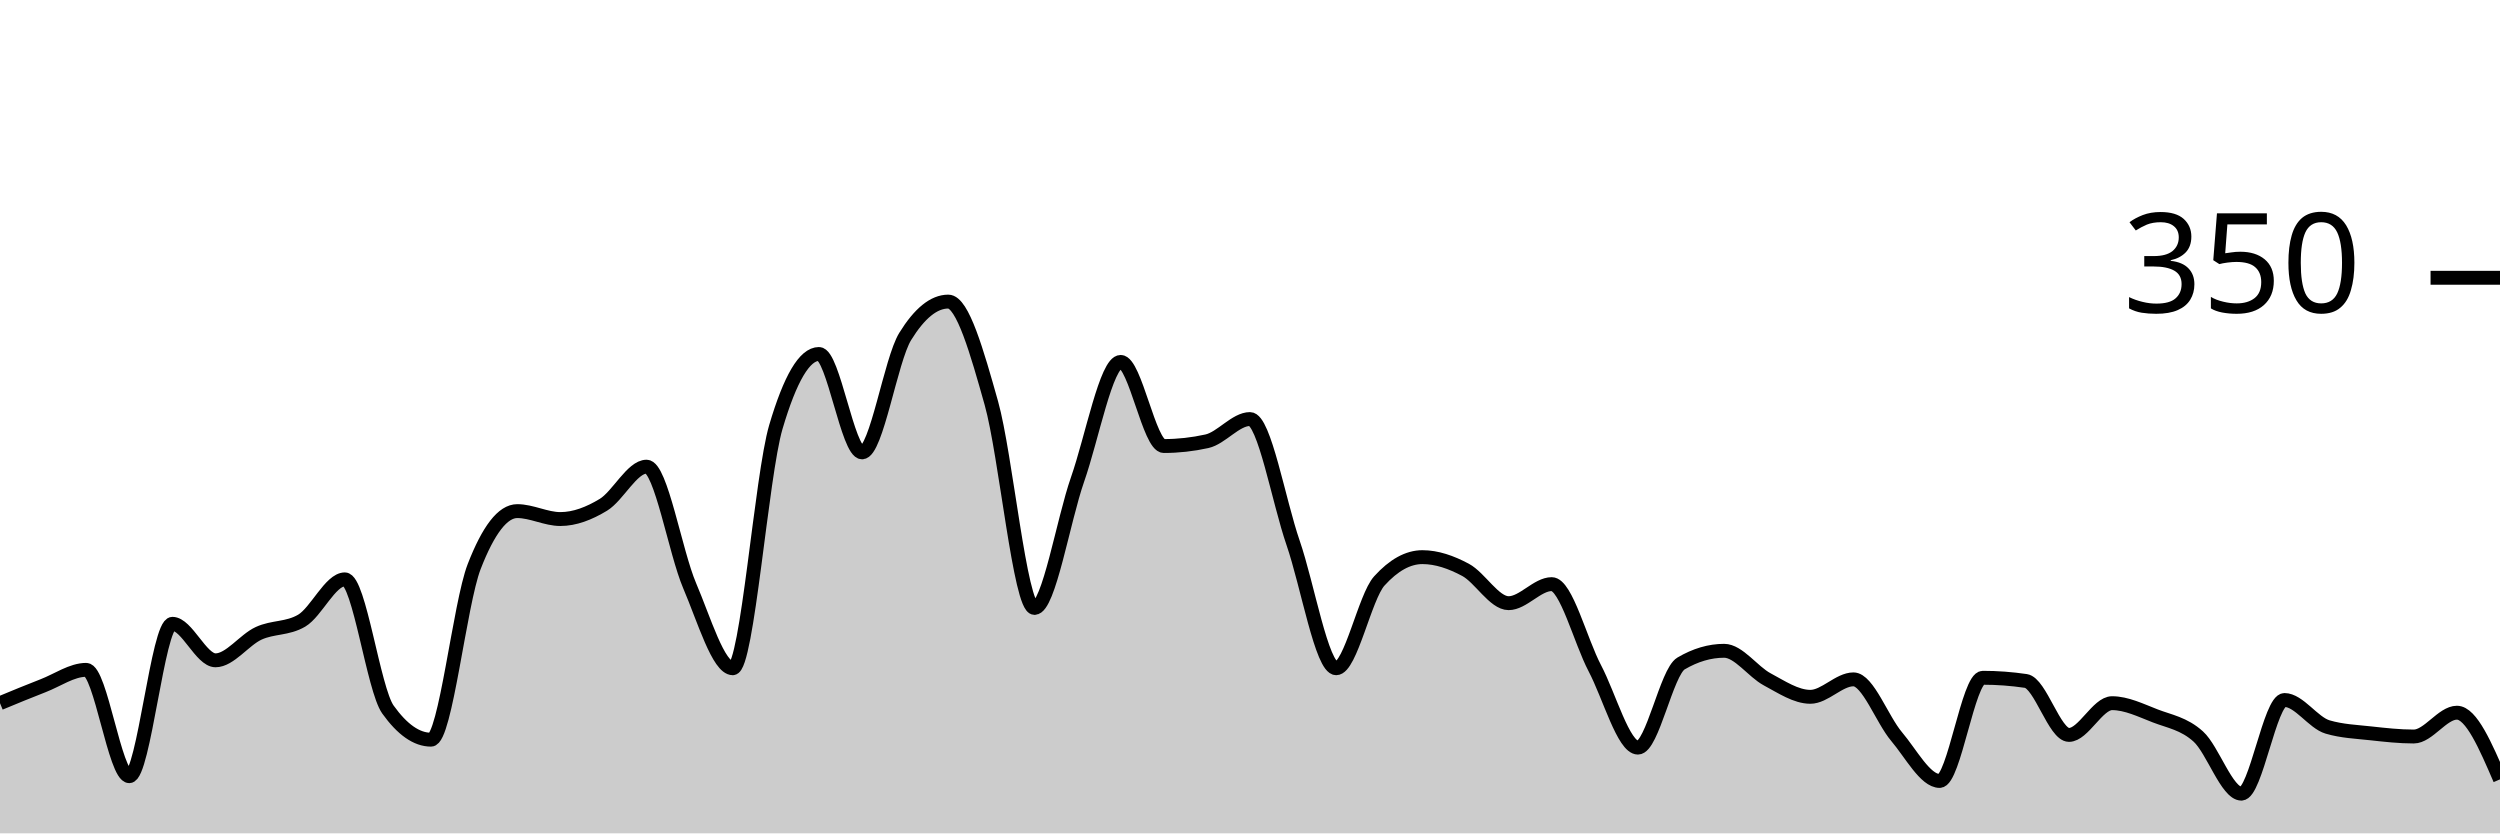
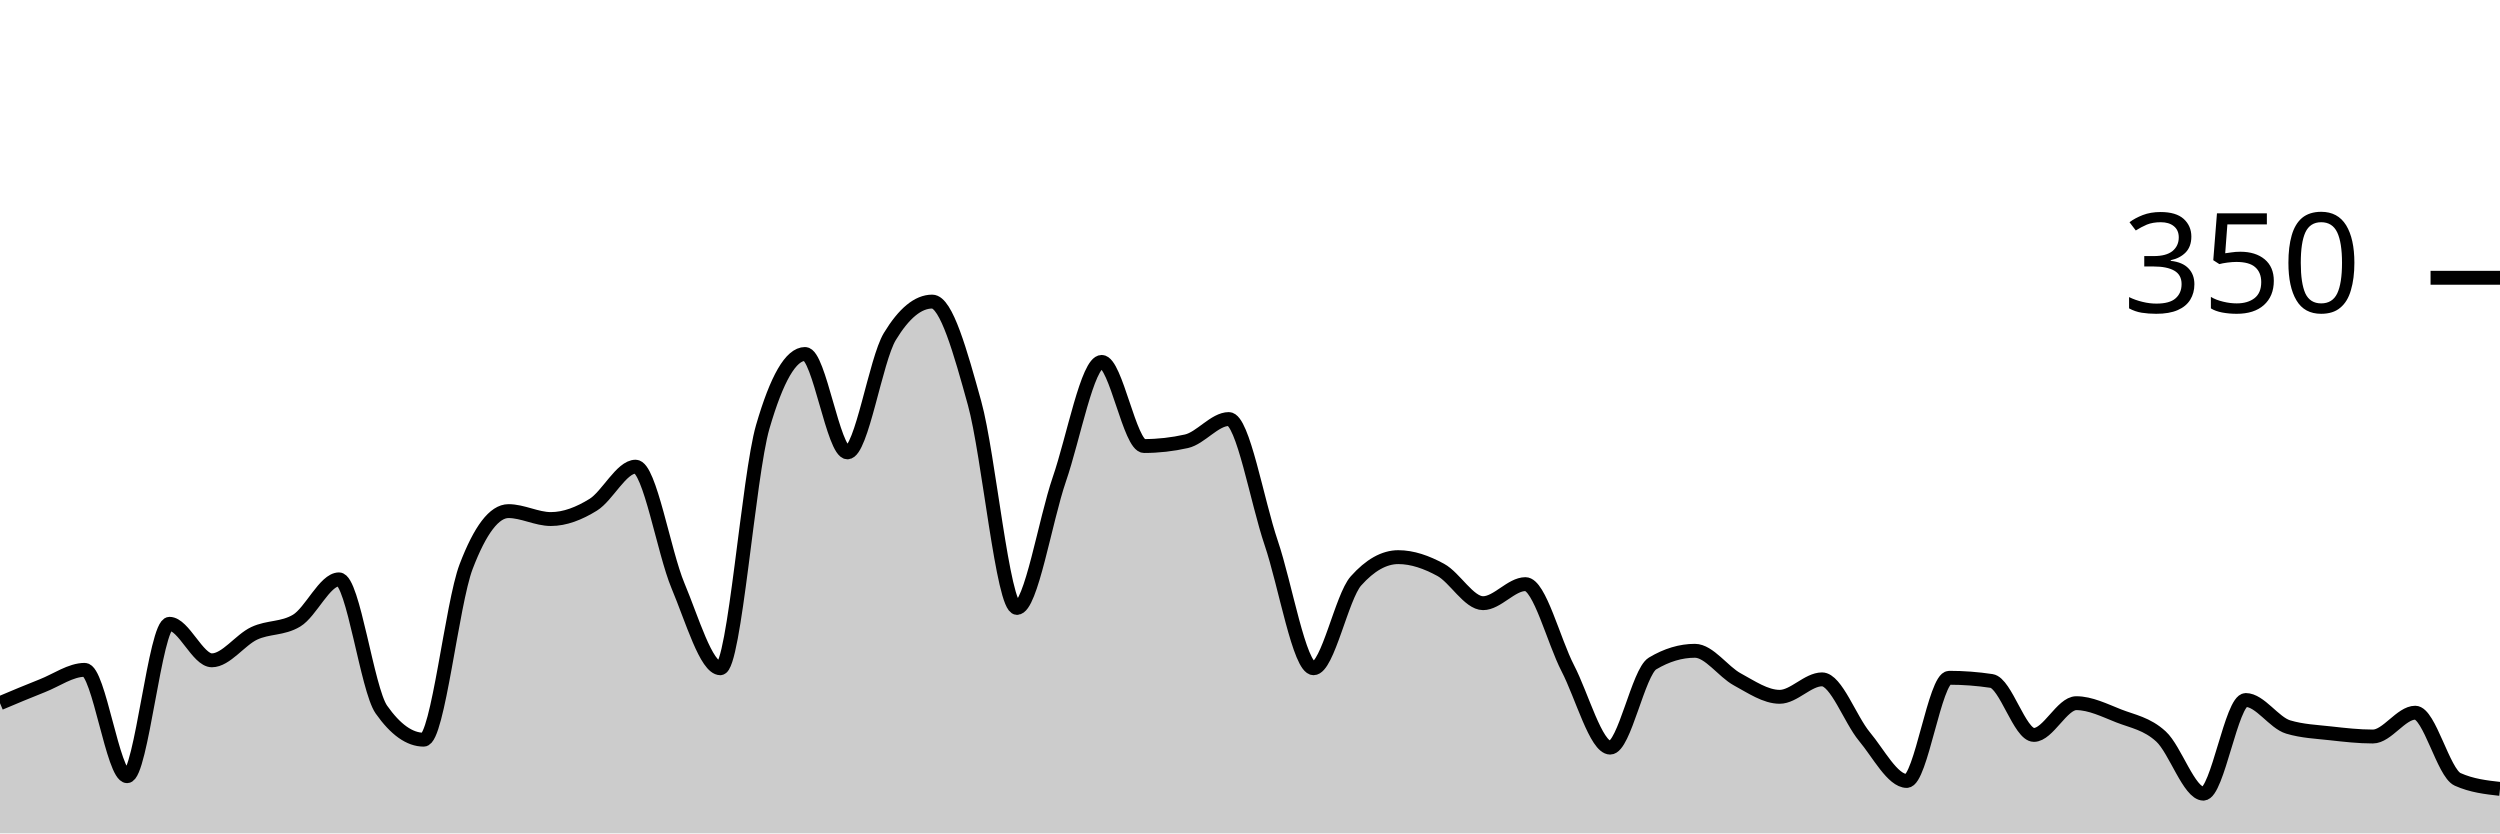
<svg xmlns="http://www.w3.org/2000/svg" viewBox="0 0 180 60">
  <g transform="translate(0,20)">
-     <path class="area" fill="rgba(0, 0, 0, 0.2)" d="M0,30.629C1.034,30.2,2.069,29.771,3.103,29.371C4.138,28.971,5.172,28.229,6.207,28.229C7.241,28.229,8.276,35.886,9.31,35.886C10.345,35.886,11.379,24.914,12.414,24.914C13.448,24.914,14.483,27.543,15.517,27.543C16.552,27.543,17.586,26.076,18.621,25.6C19.655,25.124,20.69,25.295,21.724,24.686C22.759,24.076,23.793,21.714,24.828,21.714C25.862,21.714,26.897,29.638,27.931,31.086C28.966,32.533,30,33.257,31.034,33.257C32.069,33.257,33.103,23.467,34.138,20.8C35.172,18.133,36.207,16.8,37.241,16.8C38.276,16.8,39.31,17.371,40.345,17.371C41.379,17.371,42.414,16.971,43.448,16.343C44.483,15.714,45.517,13.6,46.552,13.6C47.586,13.6,48.621,19.752,49.655,22.171C50.69,24.59,51.724,28.114,52.759,28.114C53.793,28.114,54.828,14.248,55.862,10.743C56.897,7.238,57.931,5.486,58.966,5.486C60,5.486,61.034,12.571,62.069,12.571C63.103,12.571,64.138,5.905,65.172,4.229C66.207,2.552,67.241,1.714,68.276,1.714C69.31,1.714,70.345,5.352,71.379,9.029C72.414,12.705,73.448,23.771,74.483,23.771C75.517,23.771,76.552,17.467,77.586,14.514C78.621,11.562,79.655,6.057,80.69,6.057C81.724,6.057,82.759,12.114,83.793,12.114C84.828,12.114,85.862,12,86.897,11.771C87.931,11.543,88.966,10.171,90,10.171C91.034,10.171,92.069,16.095,93.103,19.086C94.138,22.076,95.172,28.114,96.207,28.114C97.241,28.114,98.276,22.971,99.31,21.829C100.345,20.686,101.379,20.114,102.414,20.114C103.448,20.114,104.483,20.476,105.517,21.029C106.552,21.581,107.586,23.429,108.621,23.429C109.655,23.429,110.69,22.057,111.724,22.057C112.759,22.057,113.793,26.152,114.828,28.114C115.862,30.076,116.897,33.829,117.931,33.829C118.966,33.829,120,28.381,121.034,27.771C122.069,27.162,123.103,26.857,124.138,26.857C125.172,26.857,126.207,28.362,127.241,28.914C128.276,29.467,129.31,30.171,130.345,30.171C131.379,30.171,132.414,28.914,133.448,28.914C134.483,28.914,135.517,31.81,136.552,33.029C137.586,34.248,138.621,36.229,139.655,36.229C140.69,36.229,141.724,28.8,142.759,28.8C143.793,28.8,144.828,28.876,145.862,29.029C146.897,29.181,147.931,32.914,148.966,32.914C150,32.914,151.034,30.629,152.069,30.629C153.103,30.629,154.138,31.143,155.172,31.543C156.207,31.943,157.241,32.095,158.276,33.029C159.31,33.962,160.345,37.143,161.379,37.143C162.414,37.143,163.448,30.4,164.483,30.4C165.517,30.4,166.552,32.038,167.586,32.343C168.621,32.648,169.655,32.686,170.69,32.8C171.724,32.914,172.759,33.029,173.793,33.029C174.828,33.029,175.862,31.314,176.897,31.314C177.931,31.314,178.966,33.714,180,36.114L180,40C178.966,40,177.931,40,176.897,40C175.862,40,174.828,40,173.793,40C172.759,40,171.724,40,170.69,40C169.655,40,168.621,40,167.586,40C166.552,40,165.517,40,164.483,40C163.448,40,162.414,40,161.379,40C160.345,40,159.31,40,158.276,40C157.241,40,156.207,40,155.172,40C154.138,40,153.103,40,152.069,40C151.034,40,150,40,148.966,40C147.931,40,146.897,40,145.862,40C144.828,40,143.793,40,142.759,40C141.724,40,140.69,40,139.655,40C138.621,40,137.586,40,136.552,40C135.517,40,134.483,40,133.448,40C132.414,40,131.379,40,130.345,40C129.31,40,128.276,40,127.241,40C126.207,40,125.172,40,124.138,40C123.103,40,122.069,40,121.034,40C120,40,118.966,40,117.931,40C116.897,40,115.862,40,114.828,40C113.793,40,112.759,40,111.724,40C110.69,40,109.655,40,108.621,40C107.586,40,106.552,40,105.517,40C104.483,40,103.448,40,102.414,40C101.379,40,100.345,40,99.31,40C98.276,40,97.241,40,96.207,40C95.172,40,94.138,40,93.103,40C92.069,40,91.034,40,90,40C88.966,40,87.931,40,86.897,40C85.862,40,84.828,40,83.793,40C82.759,40,81.724,40,80.69,40C79.655,40,78.621,40,77.586,40C76.552,40,75.517,40,74.483,40C73.448,40,72.414,40,71.379,40C70.345,40,69.31,40,68.276,40C67.241,40,66.207,40,65.172,40C64.138,40,63.103,40,62.069,40C61.034,40,60,40,58.966,40C57.931,40,56.897,40,55.862,40C54.828,40,53.793,40,52.759,40C51.724,40,50.69,40,49.655,40C48.621,40,47.586,40,46.552,40C45.517,40,44.483,40,43.448,40C42.414,40,41.379,40,40.345,40C39.31,40,38.276,40,37.241,40C36.207,40,35.172,40,34.138,40C33.103,40,32.069,40,31.034,40C30,40,28.966,40,27.931,40C26.897,40,25.862,40,24.828,40C23.793,40,22.759,40,21.724,40C20.69,40,19.655,40,18.621,40C17.586,40,16.552,40,15.517,40C14.483,40,13.448,40,12.414,40C11.379,40,10.345,40,9.31,40C8.276,40,7.241,40,6.207,40C5.172,40,4.138,40,3.103,40C2.069,40,1.034,40,0,40Z" />
-     <path class="line" stroke="black" fill="none" d="M0,30.629C1.034,30.2,2.069,29.771,3.103,29.371C4.138,28.971,5.172,28.229,6.207,28.229C7.241,28.229,8.276,35.886,9.31,35.886C10.345,35.886,11.379,24.914,12.414,24.914C13.448,24.914,14.483,27.543,15.517,27.543C16.552,27.543,17.586,26.076,18.621,25.6C19.655,25.124,20.69,25.295,21.724,24.686C22.759,24.076,23.793,21.714,24.828,21.714C25.862,21.714,26.897,29.638,27.931,31.086C28.966,32.533,30,33.257,31.034,33.257C32.069,33.257,33.103,23.467,34.138,20.8C35.172,18.133,36.207,16.8,37.241,16.8C38.276,16.8,39.31,17.371,40.345,17.371C41.379,17.371,42.414,16.971,43.448,16.343C44.483,15.714,45.517,13.6,46.552,13.6C47.586,13.6,48.621,19.752,49.655,22.171C50.69,24.59,51.724,28.114,52.759,28.114C53.793,28.114,54.828,14.248,55.862,10.743C56.897,7.238,57.931,5.486,58.966,5.486C60,5.486,61.034,12.571,62.069,12.571C63.103,12.571,64.138,5.905,65.172,4.229C66.207,2.552,67.241,1.714,68.276,1.714C69.31,1.714,70.345,5.352,71.379,9.029C72.414,12.705,73.448,23.771,74.483,23.771C75.517,23.771,76.552,17.467,77.586,14.514C78.621,11.562,79.655,6.057,80.69,6.057C81.724,6.057,82.759,12.114,83.793,12.114C84.828,12.114,85.862,12,86.897,11.771C87.931,11.543,88.966,10.171,90,10.171C91.034,10.171,92.069,16.095,93.103,19.086C94.138,22.076,95.172,28.114,96.207,28.114C97.241,28.114,98.276,22.971,99.31,21.829C100.345,20.686,101.379,20.114,102.414,20.114C103.448,20.114,104.483,20.476,105.517,21.029C106.552,21.581,107.586,23.429,108.621,23.429C109.655,23.429,110.69,22.057,111.724,22.057C112.759,22.057,113.793,26.152,114.828,28.114C115.862,30.076,116.897,33.829,117.931,33.829C118.966,33.829,120,28.381,121.034,27.771C122.069,27.162,123.103,26.857,124.138,26.857C125.172,26.857,126.207,28.362,127.241,28.914C128.276,29.467,129.31,30.171,130.345,30.171C131.379,30.171,132.414,28.914,133.448,28.914C134.483,28.914,135.517,31.81,136.552,33.029C137.586,34.248,138.621,36.229,139.655,36.229C140.69,36.229,141.724,28.8,142.759,28.8C143.793,28.8,144.828,28.876,145.862,29.029C146.897,29.181,147.931,32.914,148.966,32.914C150,32.914,151.034,30.629,152.069,30.629C153.103,30.629,154.138,31.143,155.172,31.543C156.207,31.943,157.241,32.095,158.276,33.029C159.31,33.962,160.345,37.143,161.379,37.143C162.414,37.143,163.448,30.4,164.483,30.4C165.517,30.4,166.552,32.038,167.586,32.343C168.621,32.648,169.655,32.686,170.69,32.8C171.724,32.914,172.759,33.029,173.793,33.029C174.828,33.029,175.862,31.314,176.897,31.314C177.931,31.314,178.966,33.714,180,36.114" />
+     <path class="area" fill="rgba(0, 0, 0, 0.2)" d="M0,30.629C1.017,30.2,2.034,29.771,3.051,29.371C4.068,28.971,5.085,28.229,6.102,28.229C7.119,28.229,8.136,35.886,9.153,35.886C10.169,35.886,11.186,24.914,12.203,24.914C13.22,24.914,14.237,27.543,15.254,27.543C16.271,27.543,17.288,26.076,18.305,25.6C19.322,25.124,20.339,25.295,21.356,24.686C22.373,24.076,23.39,21.714,24.407,21.714C25.424,21.714,26.441,29.638,27.458,31.086C28.475,32.533,29.492,33.257,30.508,33.257C31.525,33.257,32.542,23.467,33.559,20.8C34.576,18.133,35.593,16.8,36.61,16.8C37.627,16.8,38.644,17.371,39.661,17.371C40.678,17.371,41.695,16.971,42.712,16.343C43.729,15.714,44.746,13.6,45.763,13.6C46.78,13.6,47.797,19.752,48.814,22.171C49.831,24.59,50.847,28.114,51.864,28.114C52.881,28.114,53.898,14.248,54.915,10.743C55.932,7.238,56.949,5.486,57.966,5.486C58.983,5.486,60,12.571,61.017,12.571C62.034,12.571,63.051,5.905,64.068,4.229C65.085,2.552,66.102,1.714,67.119,1.714C68.136,1.714,69.153,5.352,70.169,9.029C71.186,12.705,72.203,23.771,73.22,23.771C74.237,23.771,75.254,17.467,76.271,14.514C77.288,11.562,78.305,6.057,79.322,6.057C80.339,6.057,81.356,12.114,82.373,12.114C83.39,12.114,84.407,12,85.424,11.771C86.441,11.543,87.458,10.171,88.475,10.171C89.492,10.171,90.508,16.095,91.525,19.086C92.542,22.076,93.559,28.114,94.576,28.114C95.593,28.114,96.61,22.971,97.627,21.829C98.644,20.686,99.661,20.114,100.678,20.114C101.695,20.114,102.712,20.476,103.729,21.029C104.746,21.581,105.763,23.429,106.78,23.429C107.797,23.429,108.814,22.057,109.831,22.057C110.847,22.057,111.864,26.152,112.881,28.114C113.898,30.076,114.915,33.829,115.932,33.829C116.949,33.829,117.966,28.381,118.983,27.771C120,27.162,121.017,26.857,122.034,26.857C123.051,26.857,124.068,28.362,125.085,28.914C126.102,29.467,127.119,30.171,128.136,30.171C129.153,30.171,130.169,28.914,131.186,28.914C132.203,28.914,133.22,31.81,134.237,33.029C135.254,34.248,136.271,36.229,137.288,36.229C138.305,36.229,139.322,28.8,140.339,28.8C141.356,28.8,142.373,28.876,143.39,29.029C144.407,29.181,145.424,32.914,146.441,32.914C147.458,32.914,148.475,30.629,149.492,30.629C150.508,30.629,151.525,31.143,152.542,31.543C153.559,31.943,154.576,32.095,155.593,33.029C156.61,33.962,157.627,37.143,158.644,37.143C159.661,37.143,160.678,30.4,161.695,30.4C162.712,30.4,163.729,32.038,164.746,32.343C165.763,32.648,166.78,32.686,167.797,32.8C168.814,32.914,169.831,33.029,170.847,33.029C171.864,33.029,172.881,31.314,173.898,31.314C174.915,31.314,175.932,35.657,176.949,36.114C177.966,36.571,178.983,36.686,180,36.8L180,40C178.983,40,177.966,40,176.949,40C175.932,40,174.915,40,173.898,40C172.881,40,171.864,40,170.847,40C169.831,40,168.814,40,167.797,40C166.78,40,165.763,40,164.746,40C163.729,40,162.712,40,161.695,40C160.678,40,159.661,40,158.644,40C157.627,40,156.61,40,155.593,40C154.576,40,153.559,40,152.542,40C151.525,40,150.508,40,149.492,40C148.475,40,147.458,40,146.441,40C145.424,40,144.407,40,143.39,40C142.373,40,141.356,40,140.339,40C139.322,40,138.305,40,137.288,40C136.271,40,135.254,40,134.237,40C133.22,40,132.203,40,131.186,40C130.169,40,129.153,40,128.136,40C127.119,40,126.102,40,125.085,40C124.068,40,123.051,40,122.034,40C121.017,40,120,40,118.983,40C117.966,40,116.949,40,115.932,40C114.915,40,113.898,40,112.881,40C111.864,40,110.847,40,109.831,40C108.814,40,107.797,40,106.78,40C105.763,40,104.746,40,103.729,40C102.712,40,101.695,40,100.678,40C99.661,40,98.644,40,97.627,40C96.61,40,95.593,40,94.576,40C93.559,40,92.542,40,91.525,40C90.508,40,89.492,40,88.475,40C87.458,40,86.441,40,85.424,40C84.407,40,83.39,40,82.373,40C81.356,40,80.339,40,79.322,40C78.305,40,77.288,40,76.271,40C75.254,40,74.237,40,73.22,40C72.203,40,71.186,40,70.169,40C69.153,40,68.136,40,67.119,40C66.102,40,65.085,40,64.068,40C63.051,40,62.034,40,61.017,40C60,40,58.983,40,57.966,40C56.949,40,55.932,40,54.915,40C53.898,40,52.881,40,51.864,40C50.847,40,49.831,40,48.814,40C47.797,40,46.78,40,45.763,40C44.746,40,43.729,40,42.712,40C41.695,40,40.678,40,39.661,40C38.644,40,37.627,40,36.61,40C35.593,40,34.576,40,33.559,40C32.542,40,31.525,40,30.508,40C29.492,40,28.475,40,27.458,40C26.441,40,25.424,40,24.407,40C23.39,40,22.373,40,21.356,40C20.339,40,19.322,40,18.305,40C17.288,40,16.271,40,15.254,40C14.237,40,13.22,40,12.203,40C11.186,40,10.169,40,9.153,40C8.136,40,7.119,40,6.102,40C5.085,40,4.068,40,3.051,40C2.034,40,1.017,40,0,40Z" />
+     <path class="line" stroke="black" fill="none" d="M0,30.629C1.017,30.2,2.034,29.771,3.051,29.371C4.068,28.971,5.085,28.229,6.102,28.229C7.119,28.229,8.136,35.886,9.153,35.886C10.169,35.886,11.186,24.914,12.203,24.914C13.22,24.914,14.237,27.543,15.254,27.543C16.271,27.543,17.288,26.076,18.305,25.6C19.322,25.124,20.339,25.295,21.356,24.686C22.373,24.076,23.39,21.714,24.407,21.714C25.424,21.714,26.441,29.638,27.458,31.086C28.475,32.533,29.492,33.257,30.508,33.257C31.525,33.257,32.542,23.467,33.559,20.8C34.576,18.133,35.593,16.8,36.61,16.8C37.627,16.8,38.644,17.371,39.661,17.371C40.678,17.371,41.695,16.971,42.712,16.343C43.729,15.714,44.746,13.6,45.763,13.6C46.78,13.6,47.797,19.752,48.814,22.171C49.831,24.59,50.847,28.114,51.864,28.114C52.881,28.114,53.898,14.248,54.915,10.743C55.932,7.238,56.949,5.486,57.966,5.486C58.983,5.486,60,12.571,61.017,12.571C62.034,12.571,63.051,5.905,64.068,4.229C65.085,2.552,66.102,1.714,67.119,1.714C68.136,1.714,69.153,5.352,70.169,9.029C71.186,12.705,72.203,23.771,73.22,23.771C74.237,23.771,75.254,17.467,76.271,14.514C77.288,11.562,78.305,6.057,79.322,6.057C80.339,6.057,81.356,12.114,82.373,12.114C83.39,12.114,84.407,12,85.424,11.771C86.441,11.543,87.458,10.171,88.475,10.171C89.492,10.171,90.508,16.095,91.525,19.086C92.542,22.076,93.559,28.114,94.576,28.114C95.593,28.114,96.61,22.971,97.627,21.829C98.644,20.686,99.661,20.114,100.678,20.114C101.695,20.114,102.712,20.476,103.729,21.029C104.746,21.581,105.763,23.429,106.78,23.429C107.797,23.429,108.814,22.057,109.831,22.057C110.847,22.057,111.864,26.152,112.881,28.114C113.898,30.076,114.915,33.829,115.932,33.829C116.949,33.829,117.966,28.381,118.983,27.771C120,27.162,121.017,26.857,122.034,26.857C123.051,26.857,124.068,28.362,125.085,28.914C126.102,29.467,127.119,30.171,128.136,30.171C129.153,30.171,130.169,28.914,131.186,28.914C132.203,28.914,133.22,31.81,134.237,33.029C135.254,34.248,136.271,36.229,137.288,36.229C138.305,36.229,139.322,28.8,140.339,28.8C141.356,28.8,142.373,28.876,143.39,29.029C144.407,29.181,145.424,32.914,146.441,32.914C147.458,32.914,148.475,30.629,149.492,30.629C150.508,30.629,151.525,31.143,152.542,31.543C153.559,31.943,154.576,32.095,155.593,33.029C156.61,33.962,157.627,37.143,158.644,37.143C159.661,37.143,160.678,30.4,161.695,30.4C162.712,30.4,163.729,32.038,164.746,32.343C165.763,32.648,166.78,32.686,167.797,32.8C168.814,32.914,169.831,33.029,170.847,33.029C171.864,33.029,172.881,31.314,173.898,31.314C174.915,31.314,175.932,35.657,176.949,36.114C177.966,36.571,178.983,36.686,180,36.8" />
    <path class="axis-ceiling" stroke-width="1" stroke="black" fill="none" d="M175,0L180,0" />
    <text class="axis-ceiling-label" font-family="sans-serif" text-anchor="end" font-size="10px" x="170" y="2.5">350</text>
  </g>
</svg>
